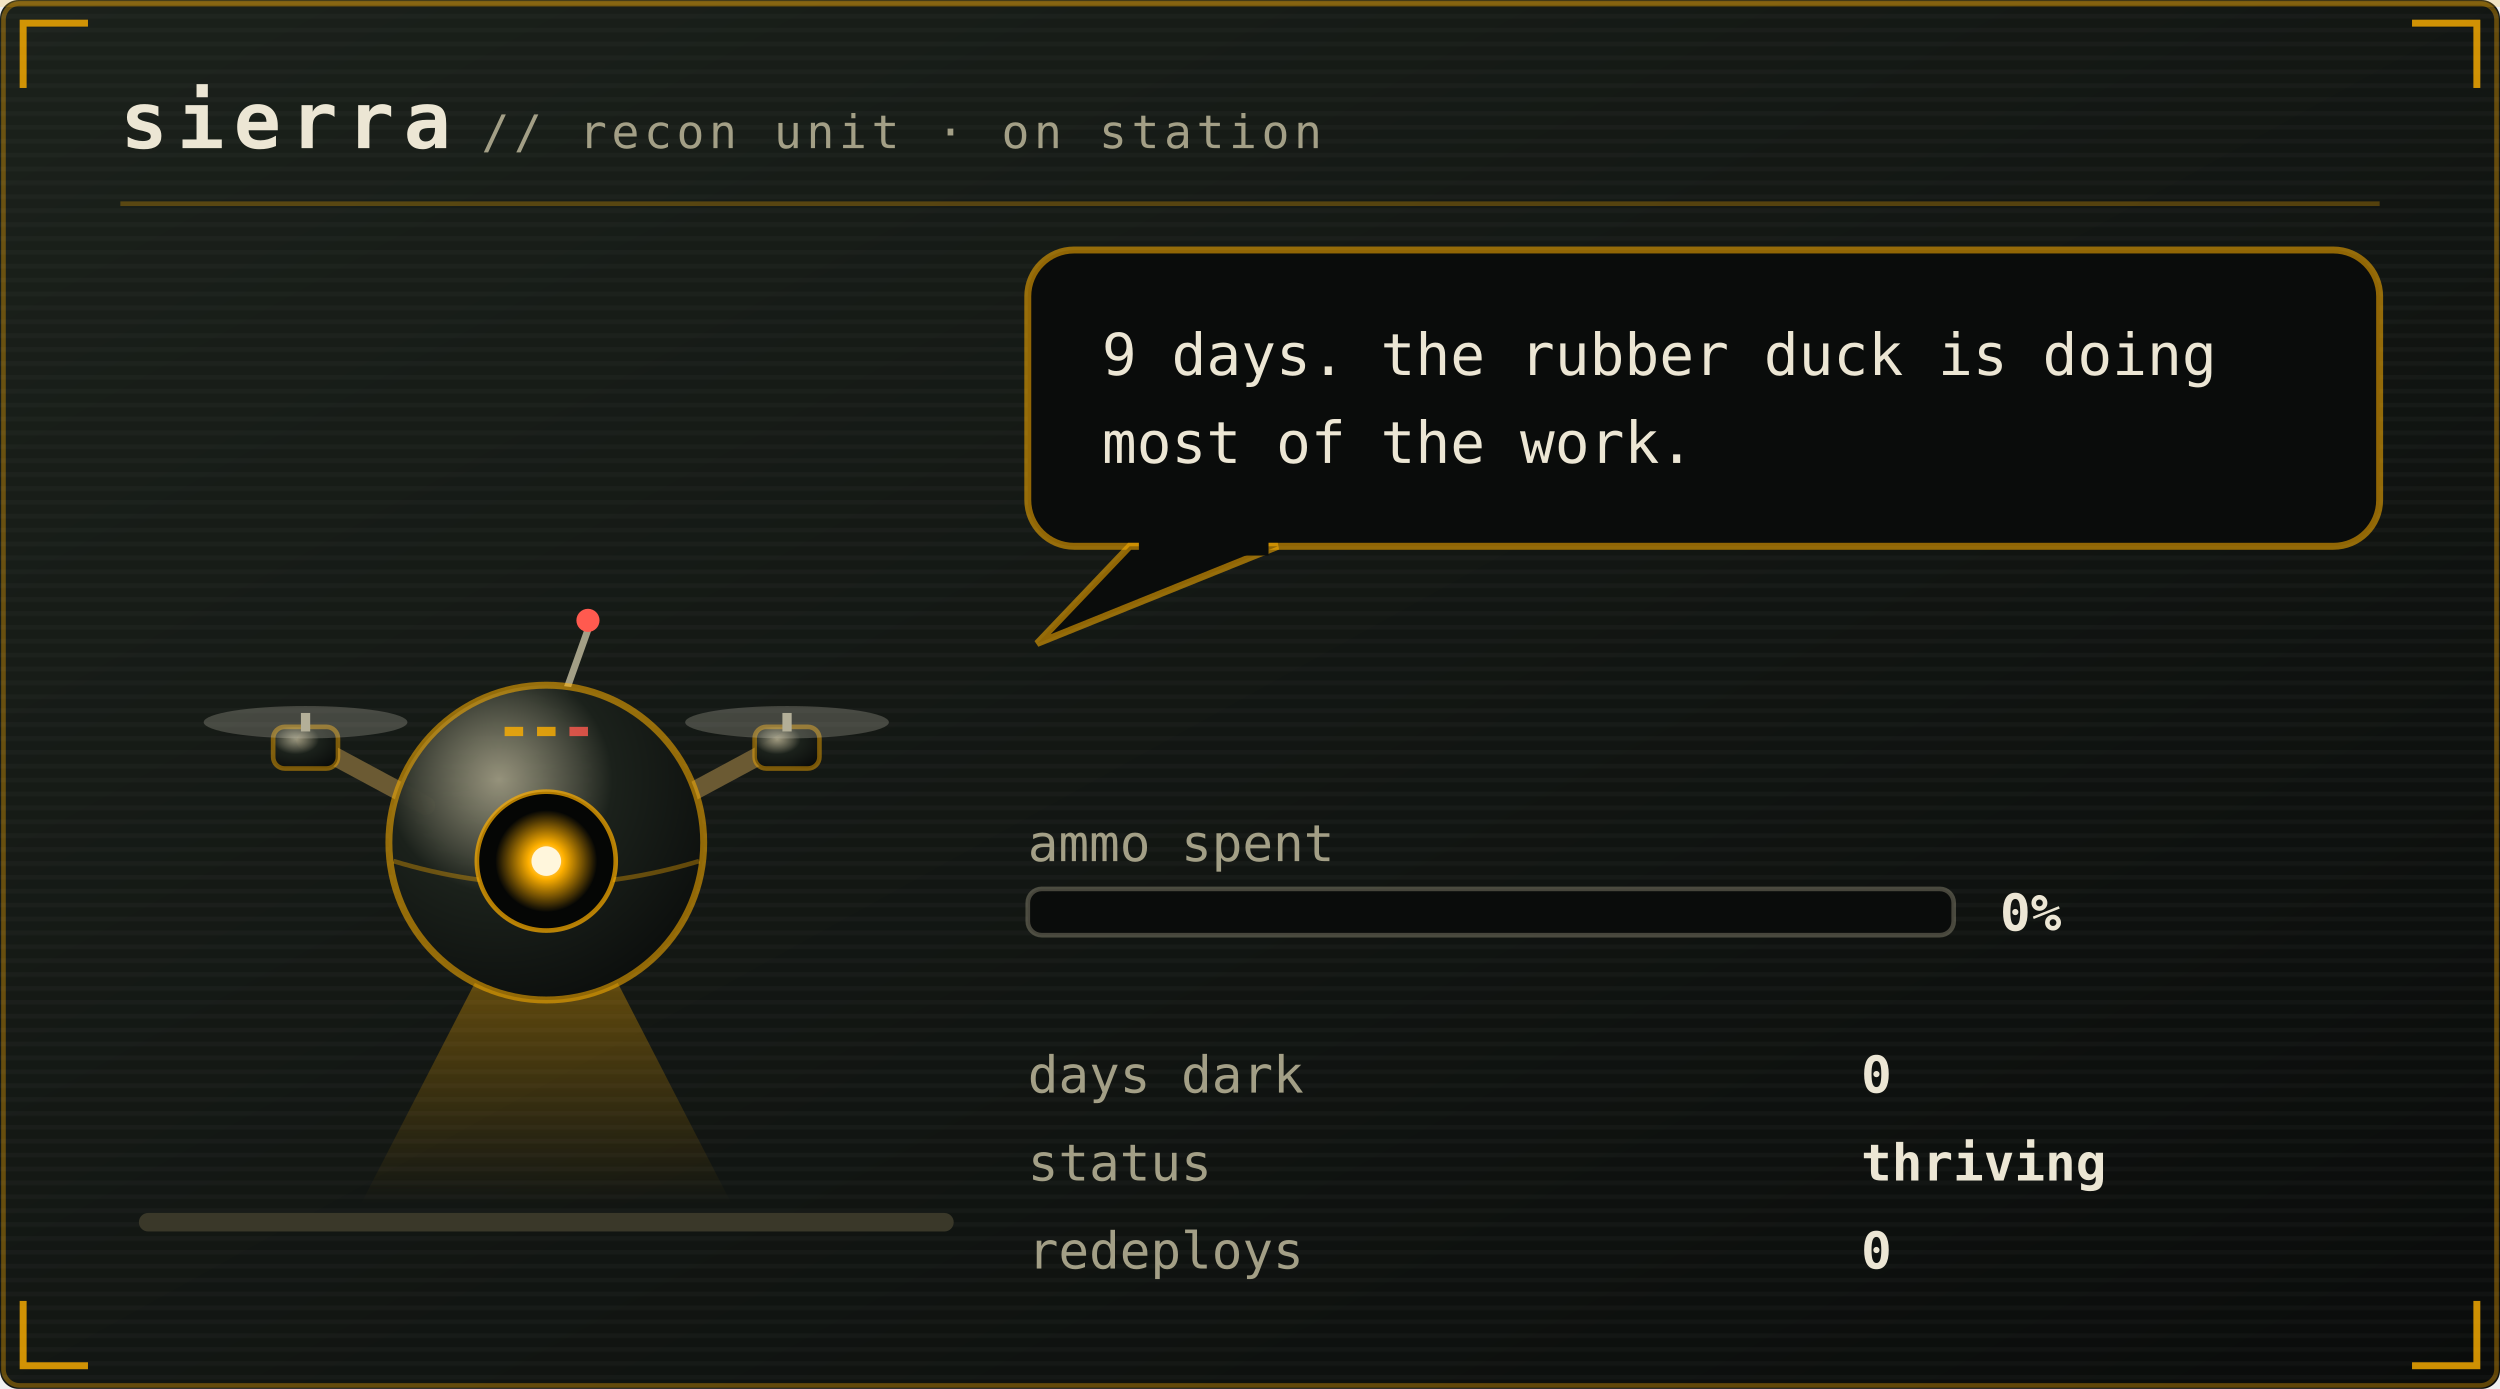
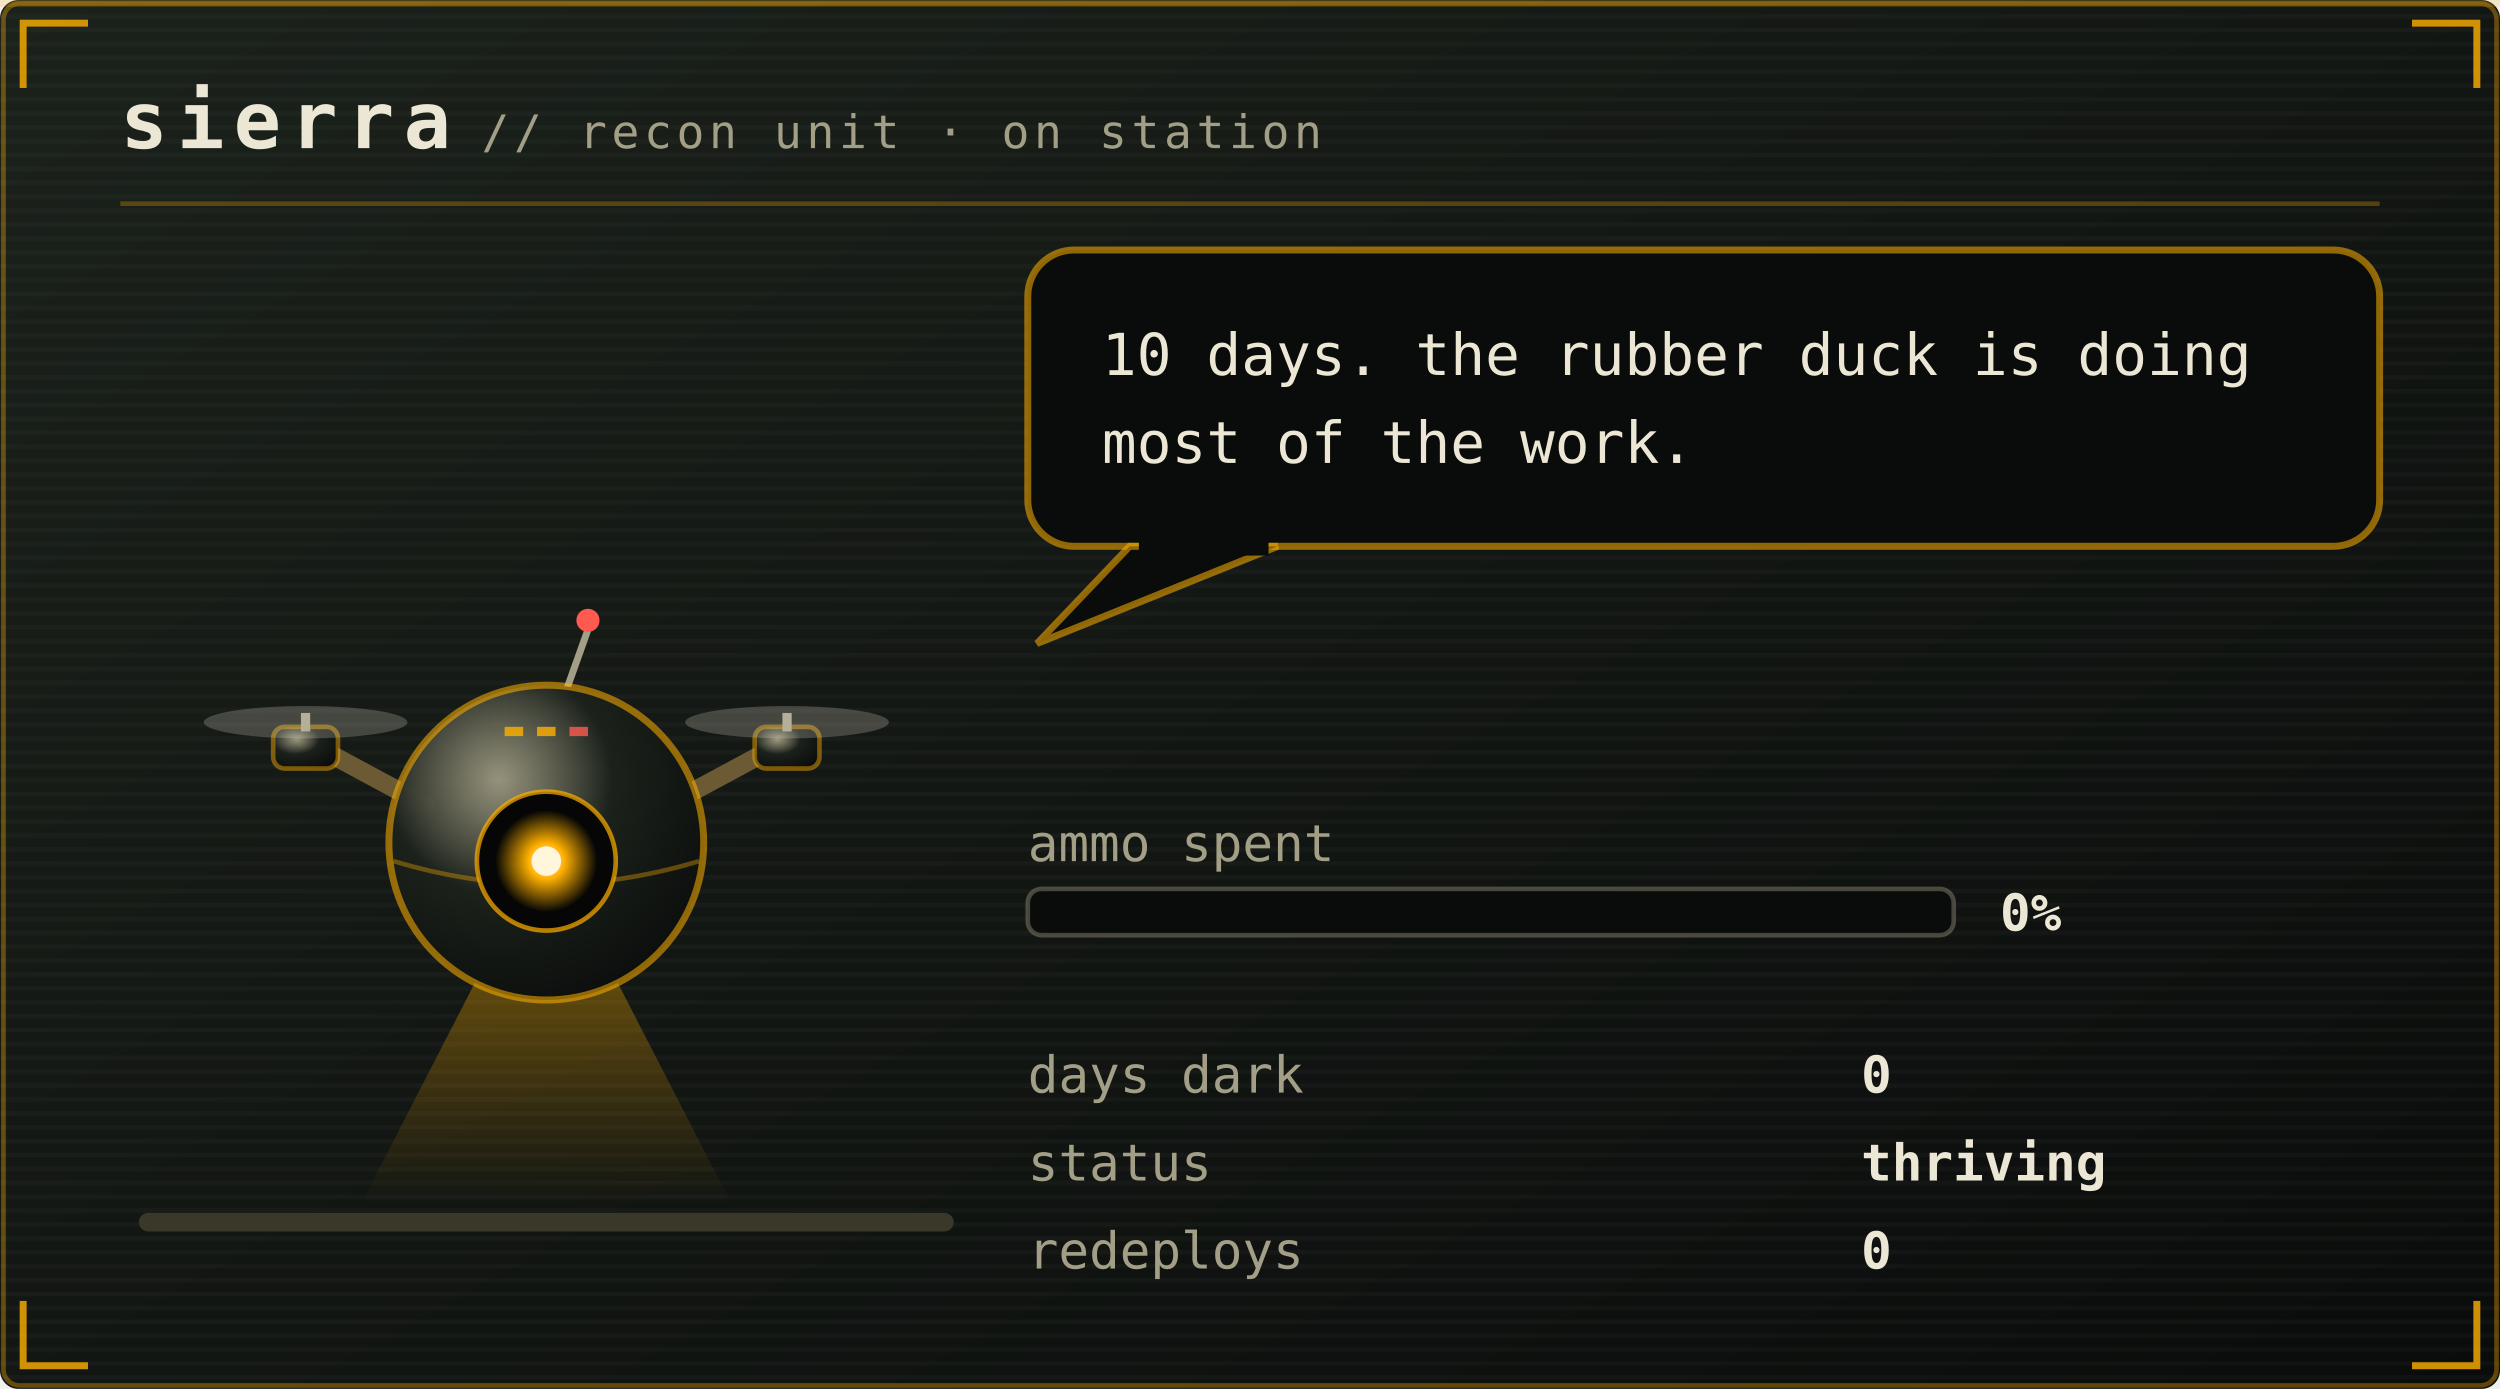
<svg xmlns="http://www.w3.org/2000/svg" viewBox="0 0 540 300" width="540" height="300" role="img" aria-labelledby="pett petd">
  <defs>
    <linearGradient id="petbg" x1="0" y1="0" x2="1" y2="1">
      <stop offset="0" stop-color="#1b211b" />
      <stop offset="1" stop-color="#0a0c0b" />
    </linearGradient>
  </defs>
  <style>
    .mono{font-family:ui-monospace,SFMono-Regular,Menlo,Consolas,"DejaVu Sans Mono",monospace}
    .brand{font-size:17px;font-weight:700;letter-spacing:2px;fill:#ece6d4}
    .sub{font-size:10px;letter-spacing:1px;fill:#a39f86}
    .say{font-size:12.5px;fill:#ece6d4}
    .stat{font-size:11px;fill:#a39f86}
    .val{font-size:11px;fill:#ece6d4;font-weight:700}
    .call{font-size:16px;font-weight:700;letter-spacing:2.5px;fill:#ffb000}
    .callsub{font-size:9px;letter-spacing:0.8px;fill:#a39f86}
    .who{font-weight:700;fill:#ffb000}
    .lid{opacity:0;animation:blink 5.4s steps(1) infinite}
    .bubble{animation:breathe 3.2s ease-in-out infinite}
    .meter{animation:meterpulse 2.6s ease-in-out infinite}
    
    .spark{animation:twinkle 1.9s ease-in-out infinite}
    
    
    .plea{animation:bob 2.1s ease-in-out infinite}
    .beat{animation:beat 2.1s ease-in-out infinite}
    @keyframes bob{0%,100%{transform:translateY(0)}50%{transform:translateY(-5px)}}
    @keyframes beat{0%,100%{opacity:1}50%{opacity:.25}}
    @keyframes blink{0%,93%{opacity:0}94%,97%{opacity:1}98%,100%{opacity:0}}
    @keyframes breathe{0%,100%{opacity:1}50%{opacity:.86}}
    @keyframes meterpulse{0%,100%{opacity:1}50%{opacity:.6}}
    @keyframes tear{0%,100%{opacity:0;transform:translateX(0)}12%{opacity:.55;transform:translateX(-4px)}18%{opacity:0}61%{opacity:.4;transform:translateX(5px)}67%{opacity:0}}
    @keyframes desat{0%,100%{filter:saturate(.35)}50%{filter:saturate(0) contrast(1.25)}}
    @keyframes twinkle{0%,100%{opacity:.25}50%{opacity:1}}
    @keyframes flash{0%{opacity:.8}100%{opacity:0}}
    @keyframes spin{to{transform:rotate(360deg)}}
</style>
  <rect width="540" height="300" rx="4" fill="url(#petbg)" />
  <rect x="0.75" y="0.75" width="538.5" height="298.5" rx="3.5" fill="none" stroke="#ffb000" stroke-opacity="0.35" />
  <defs>
    <pattern id="petscan" width="4" height="3" patternUnits="userSpaceOnUse">
      <rect width="4" height="1" fill="#ffffff" opacity="0.025" />
    </pattern>
  </defs>
  <rect width="540" height="300" rx="4" fill="url(#petscan)" />
  <rect x="0" y="0" width="540" height="1.5" fill="#ffb000" opacity="0.18">
    <animate attributeName="y" values="0;300;300" keyTimes="0;0.6;1" dur="7s" repeatCount="indefinite" />
  </rect>
  <path d="M5 19V5H19M521 5H535V19M535 281V295H521M19 295H5V281" fill="none" stroke="#ffb000" stroke-width="1.5" stroke-opacity="0.8" />
  <text class="mono brand" x="26" y="32">sierra</text>
  <text class="mono sub" x="104" y="32">// recon unit · on station</text>
  <line x1="26" y1="44" x2="514" y2="44" stroke="#ffb000" stroke-opacity="0.28" />
  <rect x="30" y="262" width="176" height="4" rx="2" fill="#3a3829" />
  <g transform="translate(46 116)">
    <g>
      <g>
        <g>
          <animateTransform attributeName="transform" type="translate" values="0 0; 0 -7; 0 0" keyTimes="0;0.5;1" dur="1.5s" repeatCount="indefinite" calcMode="spline" keySplines="0.4 0 0.2 1; 0.4 0 0.2 1" additive="sum" />
          <defs>
            <radialGradient id="drHull" cx="0.35" cy="0.3" r="0.8">
              <stop offset="0" stop-color="#a39f86" stop-opacity="0.9" />
              <stop offset="0.45" stop-color="#1b211b" />
              <stop offset="1" stop-color="#0a0c0b" />
            </radialGradient>
            <radialGradient id="drLens" cx="0.5" cy="0.5" r="0.5">
              <stop offset="0" stop-color="#fff6dc" />
              <stop offset="0.35" stop-color="#ffb000" />
              <stop offset="1" stop-color="#ffb000" stop-opacity="0" />
            </radialGradient>
            <linearGradient id="drBeam" x1="0" y1="0" x2="0" y2="1">
              <stop offset="0" stop-color="#ffb000" stop-opacity="0.45" />
              <stop offset="1" stop-color="#ffb000" stop-opacity="0" />
            </linearGradient>
          </defs>
          <g opacity="1">
            <polygon points="66,78 78,78 112,144 32,144" fill="url(#drBeam)">
              <animateTransform attributeName="transform" type="rotate" values="-16 72 76;16 72 76;-16 72 76" dur="4.5s" repeatCount="indefinite" calcMode="spline" keySplines="0.45 0 0.55 1;0.45 0 0.55 1" />
            </polygon>
          </g>
          <path d="M46 58 L20 44 M98 58 L124 44" stroke="#6b5a33" stroke-width="4" stroke-linecap="round" />
          <rect x="13" y="41" width="14" height="9" rx="2.5" fill="url(#drHull)" stroke="#ffb000" stroke-opacity="0.45" />
          <rect x="19" y="38" width="2" height="4" fill="#a39f86" />
          <ellipse cx="20" cy="40" rx="22" ry="3.5" fill="#ece6d4" opacity="0.22">
            <animate attributeName="rx" values="22;9;22" dur="0.18s" repeatCount="indefinite" />
          </ellipse>
          <rect x="117" y="41" width="14" height="9" rx="2.5" fill="url(#drHull)" stroke="#ffb000" stroke-opacity="0.45" />
          <rect x="123" y="38" width="2" height="4" fill="#a39f86" />
          <ellipse cx="124" cy="40" rx="22" ry="3.5" fill="#ece6d4" opacity="0.22">
            <animate attributeName="rx" values="22;9;22" dur="0.18s" repeatCount="indefinite" />
          </ellipse>
          <line x1="76" y1="34" x2="81" y2="20" stroke="#a39f86" stroke-width="1.5" />
          <circle cx="81" cy="18" r="2.5" fill="#ff5a4f">
            <animate attributeName="opacity" values="1;0.1;1" dur="1.4s" repeatCount="indefinite" />
          </circle>
          <circle cx="72" cy="66" r="34" fill="url(#drHull)" stroke="#ffb000" stroke-opacity="0.55" stroke-width="1.5" />
          <path d="M39 70 Q72 80 105 70" stroke="#ffb000" stroke-opacity="0.35" fill="none" />
          <circle cx="72" cy="70" r="15" fill="#050605" stroke="#ffb000" stroke-opacity="0.7" />
          <circle cx="72" cy="70" r="11" fill="url(#drLens)">
            <animate attributeName="opacity" values="1;0.55;1" dur="2.6s" repeatCount="indefinite" />
          </circle>
          <circle cx="72" cy="70" r="3.2" fill="#fff6dc" />
          <rect class="lid" x="57" y="55" width="30" height="30" rx="15" fill="#0a0c0b" />
          <rect x="63" y="41" width="4" height="2" fill="#ffb000" opacity="0.8" />
          <rect x="70" y="41" width="4" height="2" fill="#ffb000" opacity="0.8" />
          <rect x="77" y="41" width="4" height="2" fill="#ff5a4f" opacity="0.8" />
        </g>
      </g>
    </g>
  </g>
  <g class="bubble">
    <rect x="222" y="54" width="292" height="64" rx="10" fill="#0a0c0b" stroke="#ffb000" stroke-opacity="0.55" stroke-width="1.5" />
    <path d="M244 118 L224 139 L276 118 Z" fill="#0a0c0b" stroke="#ffb000" stroke-opacity="0.55" stroke-width="1.5" />
    <rect x="246" y="116" width="28" height="4" fill="#0a0c0b" />
-     <text class="mono say" x="238" y="81">9 days. the rubber duck is doing</text>
+     <text class="mono say" x="238" y="81">10 days. the rubber duck is doing</text>
    <text class="mono say" x="238" y="100">most of the work.</text>
  </g>
  <text class="mono stat" x="222" y="186">ammo spent</text>
  <rect x="222" y="192" width="200" height="10" rx="3" fill="#0a0c0b" stroke="#a39f86" stroke-opacity="0.4" />
  <text class="mono val" x="432" y="201">0%</text>
  <text class="mono stat" x="222" y="236">days dark</text>
  <text class="mono val" x="402" y="236">0</text>
  <text class="mono stat" x="222" y="255">status</text>
  <text class="mono val" x="402" y="255">thriving</text>
  <text class="mono stat" x="222" y="274">redeploys</text>
  <text class="mono val" x="402" y="274">0</text>
</svg>
